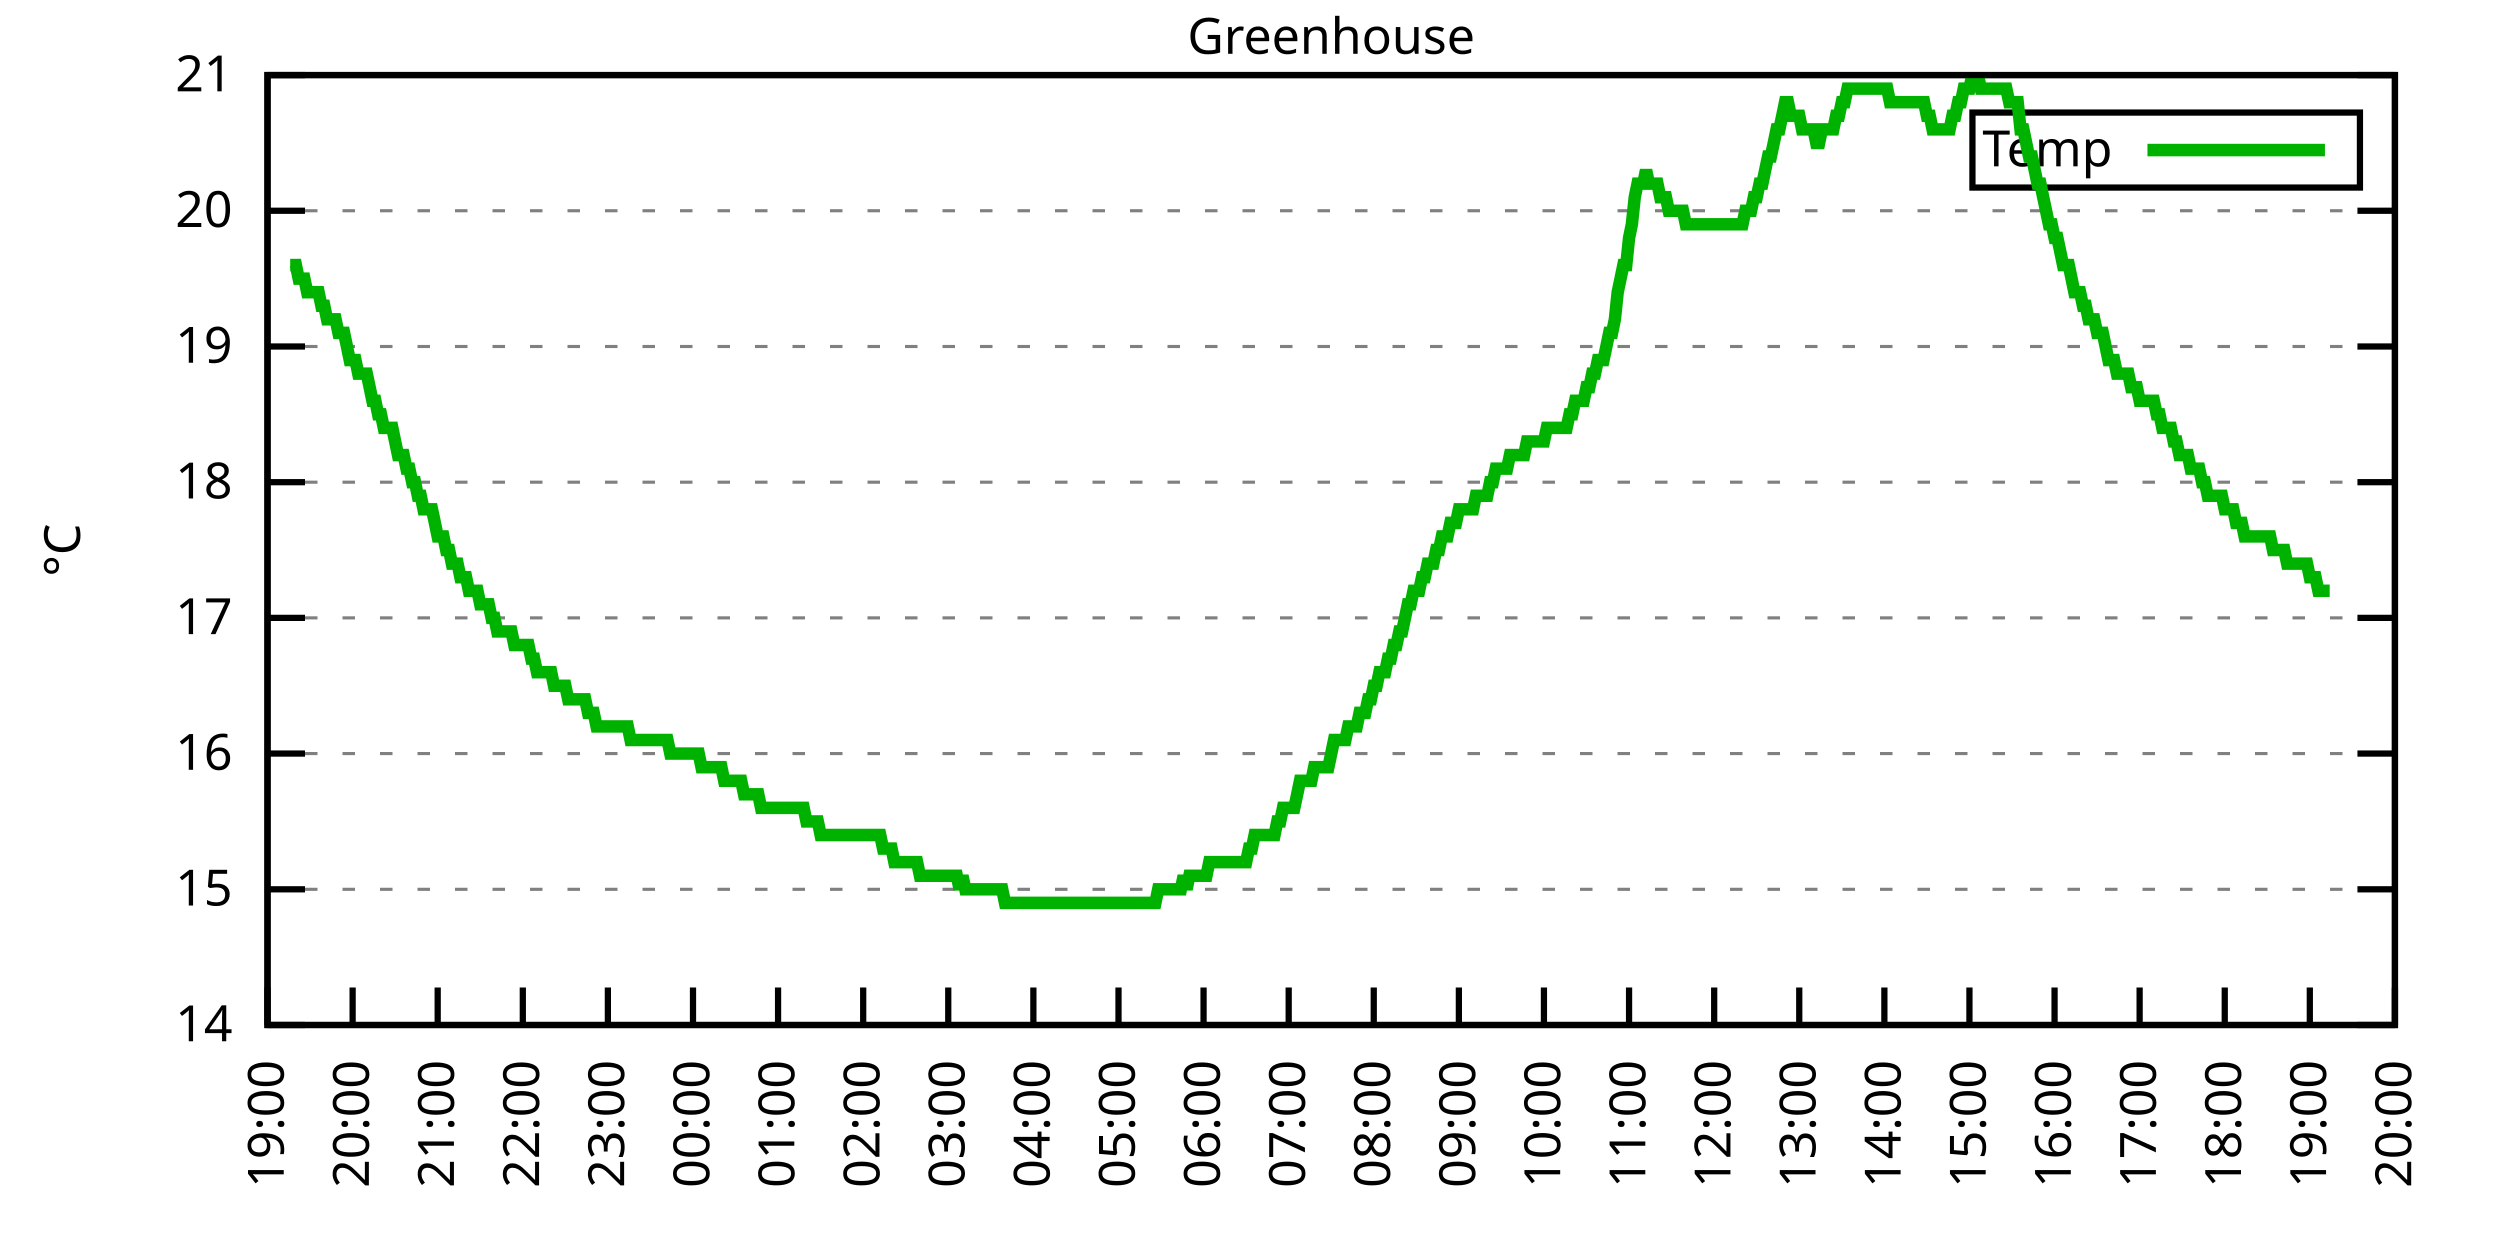
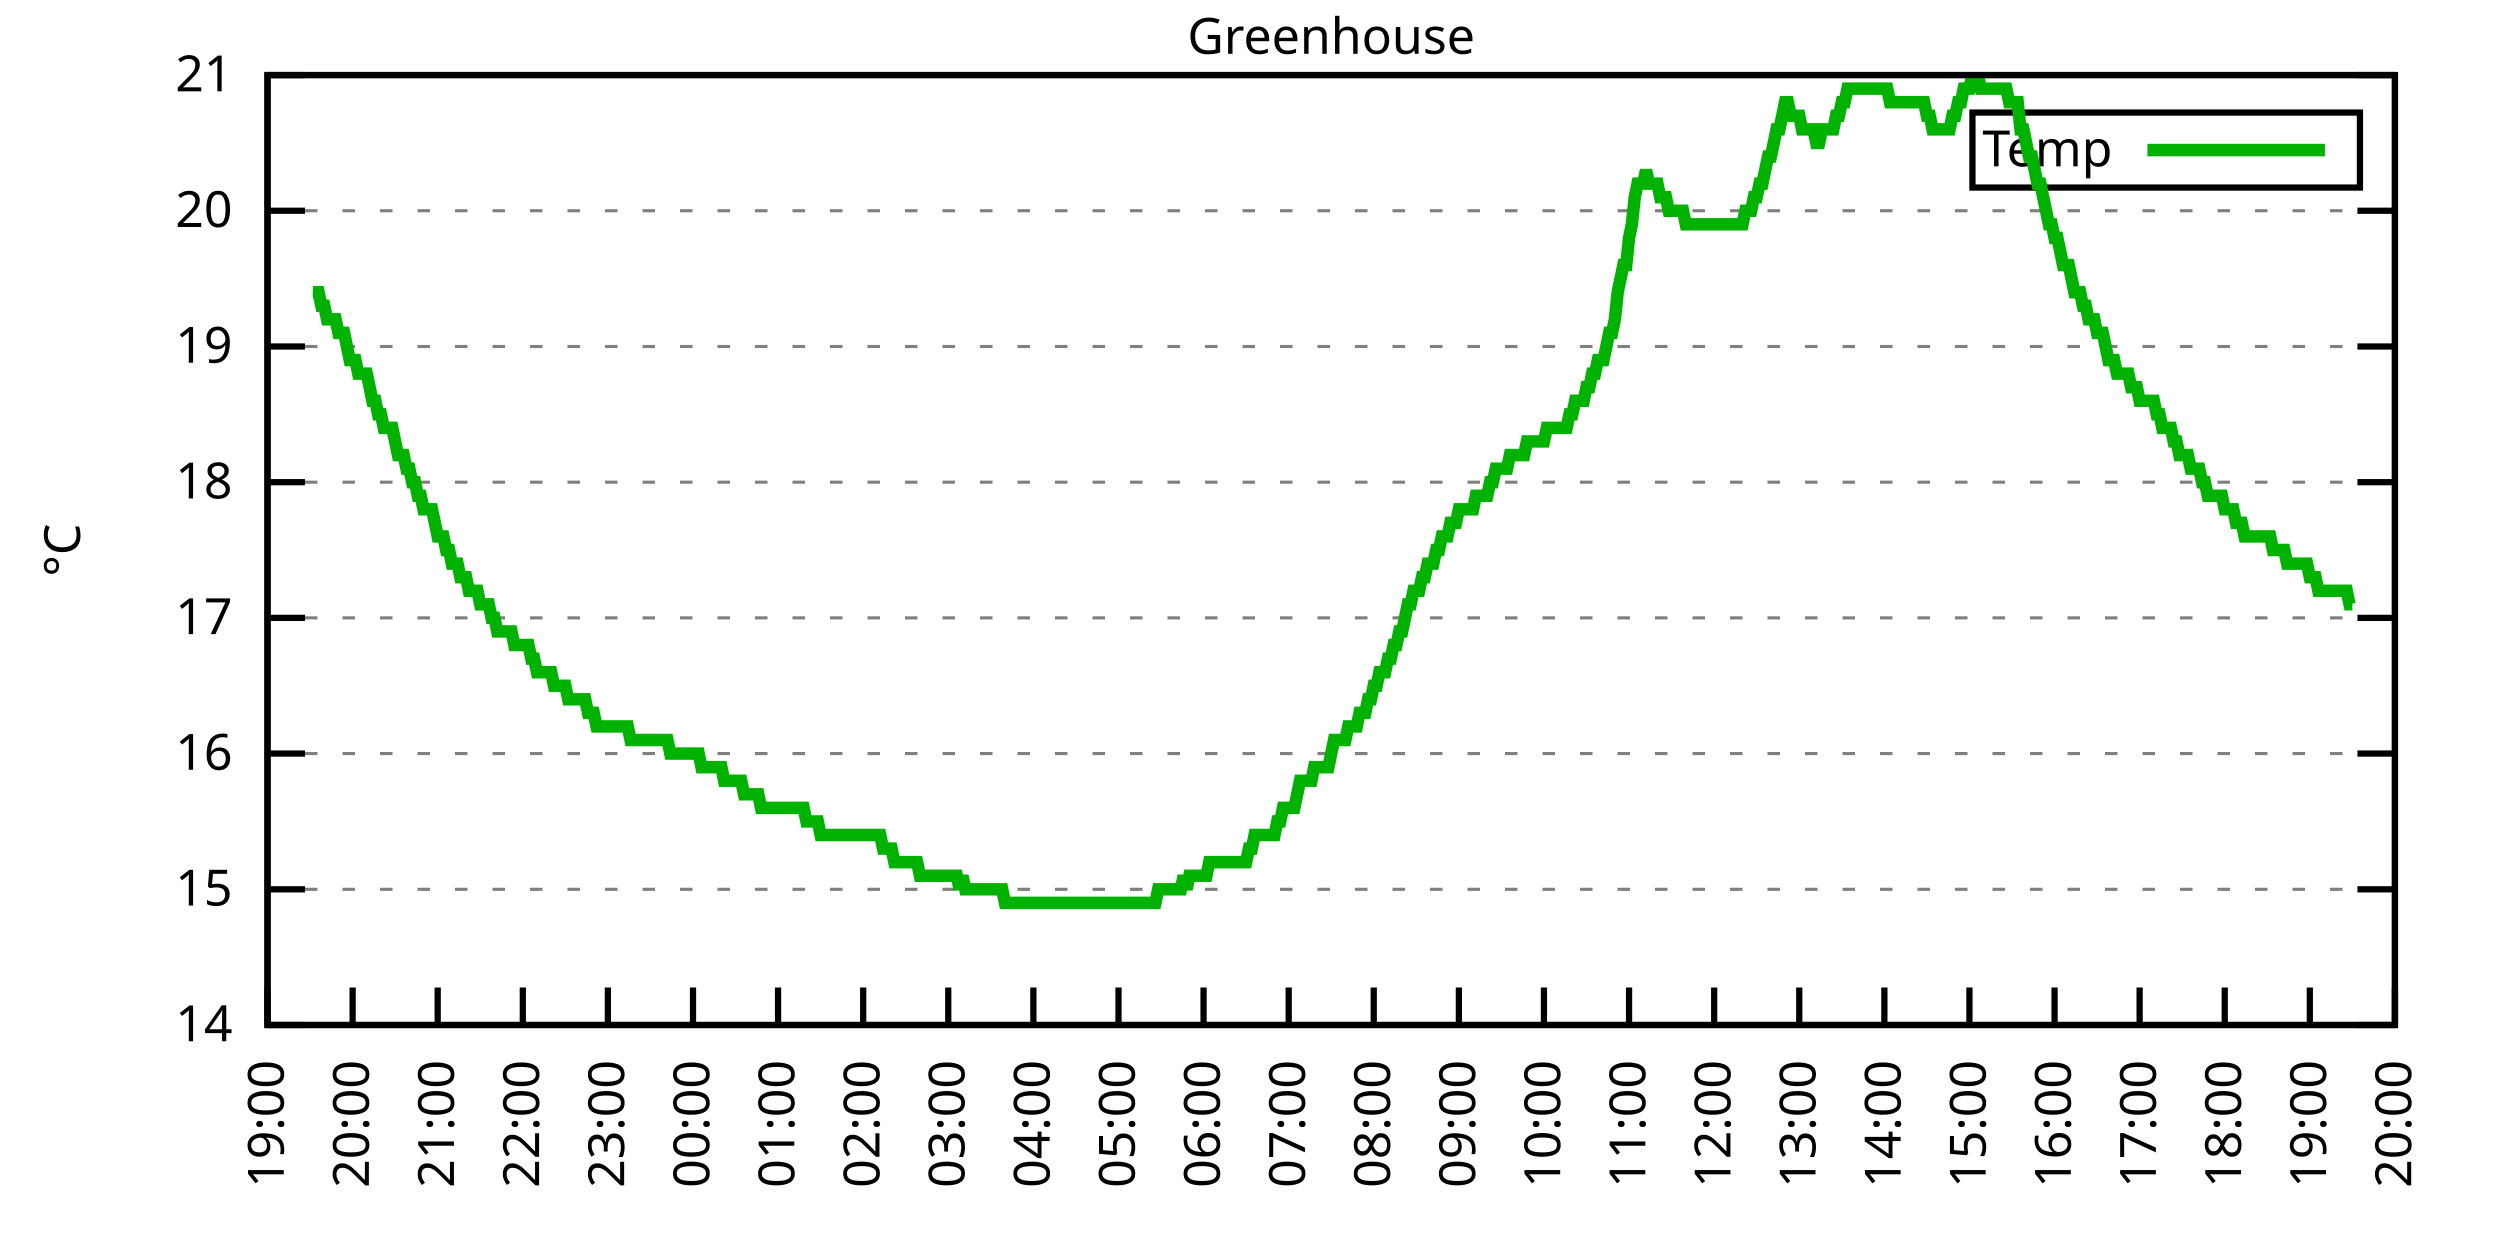
<svg xmlns="http://www.w3.org/2000/svg" xmlns:xlink="http://www.w3.org/1999/xlink" width="400" height="200" viewBox="0 0 400 200">
  <g id="gnuplot_canvas">
    <rect x="0" y="0" width="400" height="200" fill="none" />
    <defs>
      <circle id="gpDot" r="0.5" stroke-width="0.5" stroke="currentColor" />
      <path id="gpPt0" stroke-width="0.333" stroke="currentColor" d="M-1,0 h2 M0,-1 v2" />
      <path id="gpPt1" stroke-width="0.333" stroke="currentColor" d="M-1,-1 L1,1 M1,-1 L-1,1" />
      <path id="gpPt2" stroke-width="0.333" stroke="currentColor" d="M-1,0 L1,0 M0,-1 L0,1 M-1,-1 L1,1 M-1,1 L1,-1" />
      <rect id="gpPt3" stroke-width="0.333" stroke="currentColor" x="-1" y="-1" width="2" height="2" />
      <rect id="gpPt4" stroke-width="0.333" stroke="currentColor" fill="currentColor" x="-1" y="-1" width="2" height="2" />
      <circle id="gpPt5" stroke-width="0.333" stroke="currentColor" cx="0" cy="0" r="1" />
      <use xlink:href="#gpPt5" id="gpPt6" fill="currentColor" stroke="none" />
      <path id="gpPt7" stroke-width="0.333" stroke="currentColor" d="M0,-1.33 L-1.33,0.67 L1.33,0.67 z" />
      <use xlink:href="#gpPt7" id="gpPt8" fill="currentColor" stroke="none" />
      <use xlink:href="#gpPt7" id="gpPt9" stroke="currentColor" transform="rotate(180)" />
      <use xlink:href="#gpPt9" id="gpPt10" fill="currentColor" stroke="none" />
      <use xlink:href="#gpPt3" id="gpPt11" stroke="currentColor" transform="rotate(45)" />
      <use xlink:href="#gpPt11" id="gpPt12" fill="currentColor" stroke="none" />
      <path id="gpPt13" stroke-width="0.333" stroke="currentColor" d="M0,1.330 L1.265,0.411 L0.782,-1.067 L-0.782,-1.076 L-1.265,0.411 z" />
      <use xlink:href="#gpPt13" id="gpPt14" fill="currentColor" stroke="none" />
      <filter id="textbox" filterUnits="objectBoundingBox" x="0" y="0" height="1" width="1">
        <feFlood flood-color="white" flood-opacity="1" result="bgnd" />
        <feComposite in="SourceGraphic" in2="bgnd" operator="atop" />
      </filter>
      <filter id="greybox" filterUnits="objectBoundingBox" x="0" y="0" height="1" width="1">
        <feFlood flood-color="lightgrey" flood-opacity="1" result="grey" />
        <feComposite in="SourceGraphic" in2="grey" operator="atop" />
      </filter>
    </defs>
    <g fill="none" color="white" stroke="currentColor" stroke-width="1.00" stroke-linecap="butt" stroke-linejoin="miter">
</g>
    <g fill="none" color="black" stroke="currentColor" stroke-width="1.00" stroke-linecap="butt" stroke-linejoin="miter">
      <g stroke="none" shape-rendering="crispEdges">
        <polygon fill="rgb(255, 255, 255)" points="42.80,164.00 383.18,164.00 383.18,12.02 42.80,12.02 " />
      </g>
    </g>
    <g fill="none" color="black" stroke="currentColor" stroke-width="1.00" stroke-linecap="butt" stroke-linejoin="miter">
</g>
    <g fill="none" color="black" stroke="black" stroke-width="0.50" stroke-linecap="butt" stroke-linejoin="miter">
</g>
    <g fill="none" color="gray" stroke="currentColor" stroke-width="0.50" stroke-linecap="butt" stroke-linejoin="miter">
      <path stroke="gray" stroke-dasharray="2,4" class="gridline" d="M42.80,164.00 L383.19,164.00  " />
    </g>
    <g fill="none" color="gray" stroke="gray" stroke-width="1.00" stroke-linecap="butt" stroke-linejoin="miter">
</g>
    <g fill="none" color="black" stroke="currentColor" stroke-width="1.00" stroke-linecap="butt" stroke-linejoin="miter">
      <path stroke="black" d="M42.80,164.00 L48.80,164.00 M383.19,164.00 L377.19,164.00  " />
      <g transform="translate(37.20,166.60)" stroke="none" fill="black" font-family="Sans" font-size="8.00" text-anchor="end">
        <text>
          <tspan font-family="Sans"> 14</tspan>
        </text>
      </g>
    </g>
    <g fill="none" color="black" stroke="currentColor" stroke-width="1.00" stroke-linecap="butt" stroke-linejoin="miter">
</g>
    <g fill="none" color="black" stroke="black" stroke-width="0.50" stroke-linecap="butt" stroke-linejoin="miter">
</g>
    <g fill="none" color="gray" stroke="currentColor" stroke-width="0.50" stroke-linecap="butt" stroke-linejoin="miter">
      <path stroke="gray" stroke-dasharray="2,4" class="gridline" d="M42.80,142.29 L383.19,142.29  " />
    </g>
    <g fill="none" color="gray" stroke="gray" stroke-width="1.00" stroke-linecap="butt" stroke-linejoin="miter">
</g>
    <g fill="none" color="black" stroke="currentColor" stroke-width="1.00" stroke-linecap="butt" stroke-linejoin="miter">
      <path stroke="black" d="M42.80,142.29 L48.80,142.29 M383.19,142.29 L377.19,142.29  " />
      <g transform="translate(37.20,144.89)" stroke="none" fill="black" font-family="Sans" font-size="8.00" text-anchor="end">
        <text>
          <tspan font-family="Sans"> 15</tspan>
        </text>
      </g>
    </g>
    <g fill="none" color="black" stroke="currentColor" stroke-width="1.00" stroke-linecap="butt" stroke-linejoin="miter">
</g>
    <g fill="none" color="black" stroke="black" stroke-width="0.50" stroke-linecap="butt" stroke-linejoin="miter">
</g>
    <g fill="none" color="gray" stroke="currentColor" stroke-width="0.50" stroke-linecap="butt" stroke-linejoin="miter">
      <path stroke="gray" stroke-dasharray="2,4" class="gridline" d="M42.80,120.57 L383.19,120.57  " />
    </g>
    <g fill="none" color="gray" stroke="gray" stroke-width="1.00" stroke-linecap="butt" stroke-linejoin="miter">
</g>
    <g fill="none" color="black" stroke="currentColor" stroke-width="1.00" stroke-linecap="butt" stroke-linejoin="miter">
      <path stroke="black" d="M42.80,120.57 L48.80,120.57 M383.19,120.57 L377.19,120.57  " />
      <g transform="translate(37.20,123.17)" stroke="none" fill="black" font-family="Sans" font-size="8.00" text-anchor="end">
        <text>
          <tspan font-family="Sans"> 16</tspan>
        </text>
      </g>
    </g>
    <g fill="none" color="black" stroke="currentColor" stroke-width="1.00" stroke-linecap="butt" stroke-linejoin="miter">
</g>
    <g fill="none" color="black" stroke="black" stroke-width="0.50" stroke-linecap="butt" stroke-linejoin="miter">
</g>
    <g fill="none" color="gray" stroke="currentColor" stroke-width="0.50" stroke-linecap="butt" stroke-linejoin="miter">
      <path stroke="gray" stroke-dasharray="2,4" class="gridline" d="M42.80,98.86 L383.19,98.86  " />
    </g>
    <g fill="none" color="gray" stroke="gray" stroke-width="1.00" stroke-linecap="butt" stroke-linejoin="miter">
</g>
    <g fill="none" color="black" stroke="currentColor" stroke-width="1.00" stroke-linecap="butt" stroke-linejoin="miter">
      <path stroke="black" d="M42.80,98.86 L48.80,98.86 M383.19,98.86 L377.19,98.86  " />
      <g transform="translate(37.20,101.46)" stroke="none" fill="black" font-family="Sans" font-size="8.00" text-anchor="end">
        <text>
          <tspan font-family="Sans"> 17</tspan>
        </text>
      </g>
    </g>
    <g fill="none" color="black" stroke="currentColor" stroke-width="1.00" stroke-linecap="butt" stroke-linejoin="miter">
</g>
    <g fill="none" color="black" stroke="black" stroke-width="0.50" stroke-linecap="butt" stroke-linejoin="miter">
</g>
    <g fill="none" color="gray" stroke="currentColor" stroke-width="0.50" stroke-linecap="butt" stroke-linejoin="miter">
      <path stroke="gray" stroke-dasharray="2,4" class="gridline" d="M42.80,77.15 L383.19,77.15  " />
    </g>
    <g fill="none" color="gray" stroke="gray" stroke-width="1.00" stroke-linecap="butt" stroke-linejoin="miter">
</g>
    <g fill="none" color="black" stroke="currentColor" stroke-width="1.00" stroke-linecap="butt" stroke-linejoin="miter">
      <path stroke="black" d="M42.80,77.15 L48.80,77.15 M383.19,77.15 L377.19,77.15  " />
      <g transform="translate(37.20,79.75)" stroke="none" fill="black" font-family="Sans" font-size="8.00" text-anchor="end">
        <text>
          <tspan font-family="Sans"> 18</tspan>
        </text>
      </g>
    </g>
    <g fill="none" color="black" stroke="currentColor" stroke-width="1.00" stroke-linecap="butt" stroke-linejoin="miter">
</g>
    <g fill="none" color="black" stroke="black" stroke-width="0.50" stroke-linecap="butt" stroke-linejoin="miter">
</g>
    <g fill="none" color="gray" stroke="currentColor" stroke-width="0.50" stroke-linecap="butt" stroke-linejoin="miter">
      <path stroke="gray" stroke-dasharray="2,4" class="gridline" d="M42.80,55.44 L383.19,55.44  " />
    </g>
    <g fill="none" color="gray" stroke="gray" stroke-width="1.00" stroke-linecap="butt" stroke-linejoin="miter">
</g>
    <g fill="none" color="black" stroke="currentColor" stroke-width="1.00" stroke-linecap="butt" stroke-linejoin="miter">
      <path stroke="black" d="M42.80,55.44 L48.80,55.44 M383.19,55.44 L377.19,55.44  " />
      <g transform="translate(37.20,58.04)" stroke="none" fill="black" font-family="Sans" font-size="8.00" text-anchor="end">
        <text>
          <tspan font-family="Sans"> 19</tspan>
        </text>
      </g>
    </g>
    <g fill="none" color="black" stroke="currentColor" stroke-width="1.00" stroke-linecap="butt" stroke-linejoin="miter">
</g>
    <g fill="none" color="black" stroke="black" stroke-width="0.50" stroke-linecap="butt" stroke-linejoin="miter">
</g>
    <g fill="none" color="gray" stroke="currentColor" stroke-width="0.50" stroke-linecap="butt" stroke-linejoin="miter">
      <path stroke="gray" stroke-dasharray="2,4" class="gridline" d="M42.80,33.72 L383.19,33.72  " />
    </g>
    <g fill="none" color="gray" stroke="gray" stroke-width="1.00" stroke-linecap="butt" stroke-linejoin="miter">
</g>
    <g fill="none" color="black" stroke="currentColor" stroke-width="1.00" stroke-linecap="butt" stroke-linejoin="miter">
      <path stroke="black" d="M42.80,33.72 L48.80,33.72 M383.19,33.72 L377.19,33.72  " />
      <g transform="translate(37.20,36.32)" stroke="none" fill="black" font-family="Sans" font-size="8.00" text-anchor="end">
        <text>
          <tspan font-family="Sans"> 20</tspan>
        </text>
      </g>
    </g>
    <g fill="none" color="black" stroke="currentColor" stroke-width="1.00" stroke-linecap="butt" stroke-linejoin="miter">
</g>
    <g fill="none" color="black" stroke="black" stroke-width="0.50" stroke-linecap="butt" stroke-linejoin="miter">
</g>
    <g fill="none" color="gray" stroke="currentColor" stroke-width="0.50" stroke-linecap="butt" stroke-linejoin="miter">
      <path stroke="gray" stroke-dasharray="2,4" class="gridline" d="M42.80,12.01 L383.19,12.01  " />
    </g>
    <g fill="none" color="gray" stroke="gray" stroke-width="1.00" stroke-linecap="butt" stroke-linejoin="miter">
</g>
    <g fill="none" color="black" stroke="currentColor" stroke-width="1.00" stroke-linecap="butt" stroke-linejoin="miter">
      <path stroke="black" d="M42.80,12.01 L48.80,12.01 M383.19,12.01 L377.19,12.01  " />
      <g transform="translate(37.20,14.61)" stroke="none" fill="black" font-family="Sans" font-size="8.00" text-anchor="end">
        <text>
          <tspan font-family="Sans"> 21</tspan>
        </text>
      </g>
    </g>
    <g fill="none" color="black" stroke="currentColor" stroke-width="1.00" stroke-linecap="butt" stroke-linejoin="miter">
      <path stroke="black" d="M42.80,164.00 L42.80,158.00  " />
      <g transform="translate(45.40,169.60) rotate(270.00)" stroke="none" fill="black" font-family="Sans" font-size="8.00" text-anchor="end">
        <text>
          <tspan font-family="Sans">19:00</tspan>
        </text>
      </g>
    </g>
    <g fill="none" color="black" stroke="currentColor" stroke-width="1.00" stroke-linecap="butt" stroke-linejoin="miter">
      <path stroke="black" d="M56.42,164.00 L56.42,158.00  " />
      <g transform="translate(59.02,169.60) rotate(270.00)" stroke="none" fill="black" font-family="Sans" font-size="8.00" text-anchor="end">
        <text>
          <tspan font-family="Sans">20:00</tspan>
        </text>
      </g>
    </g>
    <g fill="none" color="black" stroke="currentColor" stroke-width="1.00" stroke-linecap="butt" stroke-linejoin="miter">
      <path stroke="black" d="M70.03,164.00 L70.03,158.00  " />
      <g transform="translate(72.63,169.60) rotate(270.00)" stroke="none" fill="black" font-family="Sans" font-size="8.00" text-anchor="end">
        <text>
          <tspan font-family="Sans">21:00</tspan>
        </text>
      </g>
    </g>
    <g fill="none" color="black" stroke="currentColor" stroke-width="1.00" stroke-linecap="butt" stroke-linejoin="miter">
      <path stroke="black" d="M83.65,164.00 L83.65,158.00  " />
      <g transform="translate(86.25,169.60) rotate(270.00)" stroke="none" fill="black" font-family="Sans" font-size="8.00" text-anchor="end">
        <text>
          <tspan font-family="Sans">22:00</tspan>
        </text>
      </g>
    </g>
    <g fill="none" color="black" stroke="currentColor" stroke-width="1.00" stroke-linecap="butt" stroke-linejoin="miter">
      <path stroke="black" d="M97.26,164.00 L97.26,158.00  " />
      <g transform="translate(99.86,169.60) rotate(270.00)" stroke="none" fill="black" font-family="Sans" font-size="8.00" text-anchor="end">
        <text>
          <tspan font-family="Sans">23:00</tspan>
        </text>
      </g>
    </g>
    <g fill="none" color="black" stroke="currentColor" stroke-width="1.00" stroke-linecap="butt" stroke-linejoin="miter">
      <path stroke="black" d="M110.88,164.00 L110.88,158.00  " />
      <g transform="translate(113.48,169.60) rotate(270.00)" stroke="none" fill="black" font-family="Sans" font-size="8.00" text-anchor="end">
        <text>
          <tspan font-family="Sans">00:00</tspan>
        </text>
      </g>
    </g>
    <g fill="none" color="black" stroke="currentColor" stroke-width="1.00" stroke-linecap="butt" stroke-linejoin="miter">
      <path stroke="black" d="M124.49,164.00 L124.49,158.00  " />
      <g transform="translate(127.09,169.60) rotate(270.00)" stroke="none" fill="black" font-family="Sans" font-size="8.00" text-anchor="end">
        <text>
          <tspan font-family="Sans">01:00</tspan>
        </text>
      </g>
    </g>
    <g fill="none" color="black" stroke="currentColor" stroke-width="1.00" stroke-linecap="butt" stroke-linejoin="miter">
      <path stroke="black" d="M138.11,164.00 L138.11,158.00  " />
      <g transform="translate(140.71,169.60) rotate(270.00)" stroke="none" fill="black" font-family="Sans" font-size="8.00" text-anchor="end">
        <text>
          <tspan font-family="Sans">02:00</tspan>
        </text>
      </g>
    </g>
    <g fill="none" color="black" stroke="currentColor" stroke-width="1.00" stroke-linecap="butt" stroke-linejoin="miter">
      <path stroke="black" d="M151.72,164.00 L151.72,158.00  " />
      <g transform="translate(154.32,169.60) rotate(270.00)" stroke="none" fill="black" font-family="Sans" font-size="8.00" text-anchor="end">
        <text>
          <tspan font-family="Sans">03:00</tspan>
        </text>
      </g>
    </g>
    <g fill="none" color="black" stroke="currentColor" stroke-width="1.00" stroke-linecap="butt" stroke-linejoin="miter">
      <path stroke="black" d="M165.34,164.00 L165.34,158.00  " />
      <g transform="translate(167.94,169.60) rotate(270.00)" stroke="none" fill="black" font-family="Sans" font-size="8.00" text-anchor="end">
        <text>
          <tspan font-family="Sans">04:00</tspan>
        </text>
      </g>
    </g>
    <g fill="none" color="black" stroke="currentColor" stroke-width="1.00" stroke-linecap="butt" stroke-linejoin="miter">
      <path stroke="black" d="M178.96,164.00 L178.96,158.00  " />
      <g transform="translate(181.56,169.60) rotate(270.00)" stroke="none" fill="black" font-family="Sans" font-size="8.00" text-anchor="end">
        <text>
          <tspan font-family="Sans">05:00</tspan>
        </text>
      </g>
    </g>
    <g fill="none" color="black" stroke="currentColor" stroke-width="1.00" stroke-linecap="butt" stroke-linejoin="miter">
      <path stroke="black" d="M192.57,164.00 L192.57,158.00  " />
      <g transform="translate(195.17,169.60) rotate(270.00)" stroke="none" fill="black" font-family="Sans" font-size="8.00" text-anchor="end">
        <text>
          <tspan font-family="Sans">06:00</tspan>
        </text>
      </g>
    </g>
    <g fill="none" color="black" stroke="currentColor" stroke-width="1.00" stroke-linecap="butt" stroke-linejoin="miter">
      <path stroke="black" d="M206.19,164.00 L206.19,158.00  " />
      <g transform="translate(208.79,169.60) rotate(270.00)" stroke="none" fill="black" font-family="Sans" font-size="8.00" text-anchor="end">
        <text>
          <tspan font-family="Sans">07:00</tspan>
        </text>
      </g>
    </g>
    <g fill="none" color="black" stroke="currentColor" stroke-width="1.00" stroke-linecap="butt" stroke-linejoin="miter">
      <path stroke="black" d="M219.80,164.00 L219.80,158.00  " />
      <g transform="translate(222.40,169.60) rotate(270.00)" stroke="none" fill="black" font-family="Sans" font-size="8.00" text-anchor="end">
        <text>
          <tspan font-family="Sans">08:00</tspan>
        </text>
      </g>
    </g>
    <g fill="none" color="black" stroke="currentColor" stroke-width="1.00" stroke-linecap="butt" stroke-linejoin="miter">
      <path stroke="black" d="M233.42,164.00 L233.42,158.00  " />
      <g transform="translate(236.02,169.60) rotate(270.00)" stroke="none" fill="black" font-family="Sans" font-size="8.00" text-anchor="end">
        <text>
          <tspan font-family="Sans">09:00</tspan>
        </text>
      </g>
    </g>
    <g fill="none" color="black" stroke="currentColor" stroke-width="1.00" stroke-linecap="butt" stroke-linejoin="miter">
      <path stroke="black" d="M247.03,164.00 L247.03,158.00  " />
      <g transform="translate(249.63,169.60) rotate(270.00)" stroke="none" fill="black" font-family="Sans" font-size="8.00" text-anchor="end">
        <text>
          <tspan font-family="Sans">10:00</tspan>
        </text>
      </g>
    </g>
    <g fill="none" color="black" stroke="currentColor" stroke-width="1.00" stroke-linecap="butt" stroke-linejoin="miter">
      <path stroke="black" d="M260.65,164.00 L260.65,158.00  " />
      <g transform="translate(263.25,169.60) rotate(270.00)" stroke="none" fill="black" font-family="Sans" font-size="8.00" text-anchor="end">
        <text>
          <tspan font-family="Sans">11:00</tspan>
        </text>
      </g>
    </g>
    <g fill="none" color="black" stroke="currentColor" stroke-width="1.00" stroke-linecap="butt" stroke-linejoin="miter">
      <path stroke="black" d="M274.27,164.00 L274.27,158.00  " />
      <g transform="translate(276.87,169.60) rotate(270.00)" stroke="none" fill="black" font-family="Sans" font-size="8.00" text-anchor="end">
        <text>
          <tspan font-family="Sans">12:00</tspan>
        </text>
      </g>
    </g>
    <g fill="none" color="black" stroke="currentColor" stroke-width="1.00" stroke-linecap="butt" stroke-linejoin="miter">
      <path stroke="black" d="M287.88,164.00 L287.88,158.00  " />
      <g transform="translate(290.48,169.60) rotate(270.00)" stroke="none" fill="black" font-family="Sans" font-size="8.00" text-anchor="end">
        <text>
          <tspan font-family="Sans">13:00</tspan>
        </text>
      </g>
    </g>
    <g fill="none" color="black" stroke="currentColor" stroke-width="1.00" stroke-linecap="butt" stroke-linejoin="miter">
      <path stroke="black" d="M301.50,164.00 L301.50,158.00  " />
      <g transform="translate(304.10,169.60) rotate(270.00)" stroke="none" fill="black" font-family="Sans" font-size="8.00" text-anchor="end">
        <text>
          <tspan font-family="Sans">14:00</tspan>
        </text>
      </g>
    </g>
    <g fill="none" color="black" stroke="currentColor" stroke-width="1.00" stroke-linecap="butt" stroke-linejoin="miter">
      <path stroke="black" d="M315.11,164.00 L315.11,158.00  " />
      <g transform="translate(317.71,169.60) rotate(270.00)" stroke="none" fill="black" font-family="Sans" font-size="8.00" text-anchor="end">
        <text>
          <tspan font-family="Sans">15:00</tspan>
        </text>
      </g>
    </g>
    <g fill="none" color="black" stroke="currentColor" stroke-width="1.00" stroke-linecap="butt" stroke-linejoin="miter">
      <path stroke="black" d="M328.73,164.00 L328.73,158.00  " />
      <g transform="translate(331.33,169.60) rotate(270.00)" stroke="none" fill="black" font-family="Sans" font-size="8.00" text-anchor="end">
        <text>
          <tspan font-family="Sans">16:00</tspan>
        </text>
      </g>
    </g>
    <g fill="none" color="black" stroke="currentColor" stroke-width="1.00" stroke-linecap="butt" stroke-linejoin="miter">
      <path stroke="black" d="M342.34,164.00 L342.34,158.00  " />
      <g transform="translate(344.94,169.60) rotate(270.00)" stroke="none" fill="black" font-family="Sans" font-size="8.00" text-anchor="end">
        <text>
          <tspan font-family="Sans">17:00</tspan>
        </text>
      </g>
    </g>
    <g fill="none" color="black" stroke="currentColor" stroke-width="1.00" stroke-linecap="butt" stroke-linejoin="miter">
      <path stroke="black" d="M355.96,164.00 L355.96,158.00  " />
      <g transform="translate(358.56,169.60) rotate(270.00)" stroke="none" fill="black" font-family="Sans" font-size="8.00" text-anchor="end">
        <text>
          <tspan font-family="Sans">18:00</tspan>
        </text>
      </g>
    </g>
    <g fill="none" color="black" stroke="currentColor" stroke-width="1.00" stroke-linecap="butt" stroke-linejoin="miter">
      <path stroke="black" d="M369.57,164.00 L369.57,158.00  " />
      <g transform="translate(372.17,169.60) rotate(270.00)" stroke="none" fill="black" font-family="Sans" font-size="8.00" text-anchor="end">
        <text>
          <tspan font-family="Sans">19:00</tspan>
        </text>
      </g>
    </g>
    <g fill="none" color="black" stroke="currentColor" stroke-width="1.00" stroke-linecap="butt" stroke-linejoin="miter">
      <path stroke="black" d="M383.19,164.00 L383.19,158.00  " />
      <g transform="translate(385.79,169.60) rotate(270.00)" stroke="none" fill="black" font-family="Sans" font-size="8.00" text-anchor="end">
        <text>
          <tspan font-family="Sans">20:00</tspan>
        </text>
      </g>
    </g>
    <g fill="none" color="black" stroke="currentColor" stroke-width="1.00" stroke-linecap="butt" stroke-linejoin="miter">
</g>
    <g fill="none" color="black" stroke="currentColor" stroke-width="1.00" stroke-linecap="butt" stroke-linejoin="miter">
      <path stroke="black" d="M42.80,12.01 L42.80,164.00 L383.19,164.00 L383.19,12.01 L42.80,12.01 Z  " />
    </g>
    <g fill="none" color="black" stroke="currentColor" stroke-width="1.00" stroke-linecap="butt" stroke-linejoin="miter">
</g>
    <g fill="none" color="black" stroke="currentColor" stroke-width="1.00" stroke-linecap="butt" stroke-linejoin="miter">
      <path stroke="black" d="M315.59,30.01 L315.59,18.01 L377.59,18.01 L377.59,30.01 L315.59,30.01 Z  " />
    </g>
    <g id="Greenhouse_plot_1">
      <g fill="none" color="white" stroke="black" stroke-width="2.00" stroke-linecap="butt" stroke-linejoin="miter">
</g>
      <g fill="none" color="black" stroke="currentColor" stroke-width="2.00" stroke-linecap="butt" stroke-linejoin="miter">
        <g transform="translate(337.99,26.61)" stroke="none" fill="black" font-family="Sans" font-size="8.00" text-anchor="end">
          <text>
            <tspan font-family="Sans">Temp</tspan>
          </text>
        </g>
      </g>
      <g fill="none" color="black" stroke="currentColor" stroke-width="2.00" stroke-linecap="butt" stroke-linejoin="miter">
-         <path stroke="rgb(  0, 178,   0)" d="M343.59,24.01 L371.99,24.01 M46.43,42.41 L46.88,42.41 L47.34,42.41 L47.79,44.58 L48.25,44.58 L48.70,44.58   L49.15,46.75 L49.61,46.75 L50.06,46.75 L50.52,46.75 L50.97,46.75 L51.42,48.92 L51.88,48.92 L52.33,51.09   L52.78,51.09 L53.24,51.09 L53.69,51.09 L54.15,53.26 L54.60,53.26 L55.05,53.26 L55.51,55.44 L55.96,57.61   L56.42,57.61 L56.87,57.61 L57.32,59.78 L57.78,59.78 L58.23,59.78 L58.68,59.78 L59.14,61.95 L59.59,64.12   L60.05,64.12 L60.50,66.29 L60.95,66.29 L61.41,68.46 L61.86,68.46 L62.32,68.46 L62.77,68.46 L63.22,70.63   L63.68,72.81 L64.13,72.81 L64.58,72.81 L65.04,74.98 L65.49,74.98 L65.95,77.15 L66.40,77.15 L66.85,79.32   L67.31,79.32 L67.76,81.49 L68.22,81.49 L68.67,81.49 L69.12,81.49 L69.58,83.66 L70.03,85.83 L70.49,85.83   L70.94,85.83 L71.39,88.00 L71.85,88.00 L72.30,90.18 L72.75,90.18 L73.21,90.18 L73.66,92.35 L74.12,92.35   L74.57,92.35 L75.02,94.52 L75.48,94.52 L75.93,94.52 L76.39,94.52 L76.84,96.69 L77.29,96.69 L77.75,96.69   L78.20,96.69 L78.65,98.86 L79.11,98.86 L79.56,101.03 L80.02,101.03 L80.47,101.03 L80.92,101.03 L81.38,101.03   L81.83,101.03 L82.29,103.20 L82.74,103.20 L83.19,103.20 L83.65,103.20 L84.10,103.20 L84.55,103.20 L85.01,105.38   L85.46,105.38 L85.92,107.55 L86.37,107.55 L86.82,107.55 L87.28,107.55 L87.73,107.55 L88.19,107.55 L88.64,109.72   L89.09,109.72 L89.55,109.72 L90.00,109.72 L90.45,109.72 L90.91,111.89 L91.36,111.89 L91.82,111.89 L92.27,111.89   L92.72,111.89 L93.18,111.89 L93.63,111.89 L94.09,114.06 L94.54,114.06 L94.99,114.06 L95.45,116.23 L95.90,116.23   L96.35,116.23 L96.81,116.23 L97.26,116.23 L97.72,116.23 L98.17,116.23 L98.62,116.23 L99.08,116.23 L99.53,116.23   L99.99,116.23 L100.44,116.23 L100.89,118.40 L101.35,118.40 L101.80,118.40 L102.25,118.40 L102.71,118.40 L103.16,118.40   L103.62,118.40 L104.07,118.40 L104.52,118.40 L104.98,118.40 L105.43,118.40 L105.89,118.40 L106.34,118.40 L106.79,118.40   L107.25,120.57 L107.70,120.57 L108.15,120.57 L108.61,120.57 L109.06,120.57 L109.52,120.57 L109.97,120.57 L110.42,120.57   L110.88,120.57 L111.33,120.57 L111.79,120.57 L112.24,122.75 L112.69,122.75 L113.15,122.75 L113.60,122.75 L114.05,122.75   L114.51,122.75 L114.96,122.75 L115.42,122.75 L115.87,124.92 L116.32,124.92 L116.78,124.92 L117.23,124.92 L117.69,124.92   L118.14,124.92 L118.59,124.92 L119.05,127.09 L119.50,127.09 L119.96,127.09 L120.41,127.09 L120.86,127.09 L121.32,127.09   L121.77,129.26 L122.22,129.26 L122.68,129.26 L123.13,129.26 L123.59,129.26 L124.04,129.26 L124.49,129.26 L124.95,129.26   L125.40,129.26 L125.86,129.26 L126.31,129.26 L126.76,129.26 L127.22,129.26 L127.67,129.26 L128.12,129.26 L128.58,129.26   L129.03,131.43 L129.49,131.43 L129.94,131.43 L130.39,131.43 L130.85,131.43 L131.30,133.60 L131.76,133.60 L132.21,133.60   L132.66,133.60 L133.12,133.60 L133.57,133.60 L134.02,133.60 L134.48,133.60 L134.93,133.60 L135.39,133.60 L135.84,133.60   L136.29,133.60 L136.75,133.60 L137.20,133.60 L137.66,133.60 L138.11,133.60 L138.56,133.60 L139.02,133.60 L139.47,133.60   L139.92,133.60 L140.38,133.60 L140.83,133.60 L141.29,135.77 L141.74,135.77 L142.19,135.77 L142.65,135.77 L143.10,137.94   L143.56,137.94 L144.01,137.94 L144.46,137.94 L144.92,137.94 L145.37,137.94 L145.82,137.94 L146.28,137.94 L146.73,137.94   L147.19,140.12 L147.64,140.12 L148.09,140.12 L148.55,140.12 L149.00,140.12 L149.46,140.12 L149.91,140.12 L150.36,140.12   L150.82,140.12 L151.27,140.12 L151.72,140.12 L152.18,140.12 L152.63,140.12 L153.09,140.12 L153.54,142.29 L153.99,140.12   L154.45,142.29 L154.90,142.29 L155.36,142.29 L155.81,142.29 L156.26,142.29 L156.72,142.29 L157.17,142.29 L157.62,142.29   L158.08,142.29 L158.53,142.29 L158.99,142.29 L159.44,142.29 L159.89,142.29 L160.35,142.29 L160.80,144.46 L161.26,144.46   L161.71,144.46 L162.16,144.46 L162.62,144.46 L163.07,144.46 L163.52,144.46 L163.98,144.46 L164.43,144.46 L164.89,144.46   L165.34,144.46 L165.79,144.46 L166.25,144.46 L166.70,144.46 L167.16,144.46 L167.61,144.46 L168.06,144.46 L168.52,144.46   L168.97,144.46 L169.43,144.46 L169.88,144.46 L170.33,144.46 L170.79,144.46 L171.24,144.46 L171.69,144.46 L172.15,144.46   L172.60,144.46 L173.06,144.46 L173.51,144.46 L173.96,144.46 L174.42,144.46 L174.87,144.46 L175.33,144.46 L175.78,144.46   L176.23,144.46 L176.69,144.46 L177.14,144.46 L177.59,144.46 L178.05,144.46 L178.50,144.46 L178.96,144.46 L179.41,144.46   L179.86,144.46 L180.32,144.46 L180.77,144.46 L181.23,144.46 L181.68,144.46 L182.13,144.46 L182.59,144.46 L183.04,144.46   L183.49,144.46 L183.95,144.46 L184.40,144.46 L184.86,144.46 L185.31,142.29 L185.76,142.29 L186.22,142.29 L186.67,142.29   L187.13,142.29 L187.58,142.29 L188.03,142.29 L188.49,142.29 L188.94,142.29 L189.39,140.12 L189.85,142.29 L190.30,140.12   L190.76,140.12 L191.21,140.12 L191.66,140.12 L192.12,140.12 L192.57,140.12 L193.03,140.12 L193.48,137.94 L193.93,137.94   L194.39,137.94 L194.84,137.94 L195.29,137.94 L195.75,137.94 L196.20,137.94 L196.66,137.94 L197.11,137.94 L197.56,137.94   L198.02,137.94 L198.47,137.94 L198.93,137.94 L199.38,137.94 L199.83,135.77 L200.29,135.77 L200.74,133.60 L201.19,133.60   L201.65,133.60 L202.10,133.60 L202.56,133.60 L203.01,133.60 L203.46,133.60 L203.92,133.60 L204.37,131.43 L204.83,131.43   L205.28,129.26 L205.73,129.26 L206.19,129.26 L206.64,129.26 L207.09,129.26 L207.55,127.09 L208.00,124.92 L208.46,124.92   L208.91,124.92 L209.36,124.92 L209.82,124.92 L210.27,122.75 L210.73,122.75 L211.18,122.75 L211.63,122.75 L212.09,122.75   L212.54,122.75 L213.00,120.57 L213.45,118.40 L213.90,118.40 L214.36,118.40 L214.81,118.40 L215.26,118.40 L215.72,116.23   L216.17,116.23 L216.63,116.23 L217.08,116.23 L217.53,114.06 L217.99,114.06 L218.44,114.06 L218.90,111.89 L219.35,111.89   L219.80,109.72 L220.26,109.72 L220.71,107.55 L221.16,107.55 L221.62,107.55 L222.07,105.38 L222.53,105.38 L222.98,103.20   L223.43,103.20 L223.89,101.03 L224.34,101.03 L224.80,98.86 L225.25,96.69 L225.70,96.69 L226.16,94.52 L226.61,94.52   L227.06,94.52 L227.52,92.35 L227.97,92.35 L228.43,90.18 L228.88,90.18 L229.33,90.18 L229.79,88.00 L230.24,88.00   L230.70,85.83 L231.15,85.83 L231.60,85.83 L232.06,83.66 L232.51,83.66 L232.96,83.66 L233.42,81.49 L233.87,81.49   L234.33,81.49 L234.78,81.49 L235.23,81.49 L235.69,81.49 L236.14,79.32 L236.60,79.32 L237.05,79.32 L237.50,79.32   L237.96,79.32 L238.41,77.15 L238.86,77.15 L239.32,74.98 L239.77,74.98 L240.23,74.98 L240.68,74.98 L241.13,74.98   L241.59,72.81 L242.04,72.81 L242.50,72.81 L242.95,72.81 L243.40,72.81 L243.86,72.81 L244.31,70.63 L244.76,70.63   L245.22,70.63 L245.67,70.63 L246.13,70.63 L246.58,70.63 L247.03,70.63 L247.49,68.46 L247.94,68.46 L248.40,68.46   L248.85,68.46 L249.30,68.46 L249.76,68.46 L250.21,68.46 L250.66,68.46 L251.12,66.29 L251.57,66.29 L252.03,64.12   L252.48,64.12 L252.93,64.12 L253.39,64.12 L253.84,61.95 L254.30,61.95 L254.75,59.78 L255.20,59.78 L255.66,57.61   L256.11,57.61 L256.56,57.61 L257.02,55.44 L257.47,53.26 L257.93,53.26 L258.38,51.09 L258.83,46.75 L259.29,44.58   L259.74,42.41 L260.20,42.41 L260.65,38.07 L261.10,35.89 L261.56,31.55 L262.01,29.38 L262.47,29.38 L262.92,29.38   L263.37,27.21 L263.83,29.38 L264.28,29.38 L264.73,29.38 L265.19,29.38 L265.64,31.55 L266.10,31.55 L266.55,31.55   L267.00,33.72 L267.46,33.72 L267.91,33.72 L268.37,33.72 L268.82,33.72 L269.27,33.72 L269.73,35.89 L270.18,35.89   L270.63,35.89 L271.09,35.89 L271.54,35.89 L272.00,35.89 L272.45,35.89 L272.90,35.89 L273.36,35.89 L273.81,35.89   L274.27,35.89 L274.72,35.89 L275.17,35.89 L275.63,35.89 L276.08,35.89 L276.53,35.89 L276.99,35.89 L277.44,35.89   L277.90,35.89 L278.35,35.89 L278.80,35.89 L279.26,33.72 L279.71,33.72 L280.17,33.72 L280.62,31.55 L281.07,31.55   L281.53,29.38 L281.98,29.38 L282.43,27.21 L282.89,25.04 L283.34,25.04 L283.80,22.87 L284.25,20.70 L284.70,20.70   L285.16,18.52 L285.61,16.35 L286.07,16.35 L286.52,18.52 L286.97,18.52 L287.43,18.52 L287.88,18.52 L288.33,20.70   L288.79,20.70 L289.24,20.70 L289.70,20.70 L290.15,20.70 L290.60,22.87 L291.06,22.87 L291.51,20.70 L291.97,20.70   L292.42,20.70 L292.87,20.70 L293.33,20.70 L293.78,18.52 L294.23,18.52 L294.69,16.35 L295.14,16.35 L295.60,14.18   L296.05,14.18 L296.50,14.18 L296.96,14.18 L297.41,14.18 L297.87,14.18 L298.32,14.18 L298.77,14.18 L299.23,14.18   L299.68,14.18 L300.13,14.18 L300.59,14.18 L301.04,14.18 L301.50,14.18 L301.95,14.18 L302.40,16.35 L302.86,16.35   L303.31,16.35 L303.77,16.35 L304.22,16.35 L304.67,16.35 L305.13,16.35 L305.58,16.35 L306.03,16.35 L306.49,16.35   L306.94,16.35 L307.40,16.35 L307.85,16.35 L308.30,18.52 L308.76,18.52 L309.21,20.70 L309.67,20.70 L310.12,20.70   L310.57,20.70 L311.03,20.70 L311.48,20.70 L311.94,20.70 L312.39,18.52 L312.84,18.52 L313.30,16.35 L313.75,16.35   L314.20,14.18 L314.66,14.18 L315.11,14.18 L315.57,12.01 L316.02,14.18 L316.47,12.01 L316.93,14.18 L317.38,14.18   L317.84,14.18 L318.29,14.18 L318.74,14.18 L319.20,14.18 L319.65,14.18 L320.10,14.18 L320.56,14.18 L321.01,14.18   L321.47,16.35 L321.92,16.35 L322.37,16.35 L322.83,16.35 L323.28,20.70 L323.74,20.70 L324.19,22.87 L324.64,25.04   L325.10,25.04 L325.55,27.21 L326.00,29.38 L326.46,29.38 L326.91,31.55 L327.37,33.72 L327.82,35.89 L328.27,35.89   L328.73,38.07 L329.18,38.07 L329.64,40.24 L330.09,42.41 L330.54,42.41 L331.00,42.41 L331.45,44.58 L331.90,46.75   L332.36,46.75 L332.81,46.75 L333.27,48.92 L333.72,48.92 L334.17,51.09 L334.63,51.09 L335.08,51.09 L335.54,53.26   L335.99,53.26 L336.44,53.26 L336.90,55.44 L337.35,57.61 L337.80,57.61 L338.26,57.61 L338.71,59.78 L339.17,59.78   L339.62,59.78 L340.07,59.78 L340.53,59.78 L340.98,61.95 L341.44,61.95 L341.89,61.95 L342.34,64.12 L342.80,64.12   L343.25,64.12 L343.70,64.12 L344.16,64.12 L344.61,64.12 L345.07,66.29 L345.52,66.29 L345.97,68.46 L346.43,68.46   L346.88,68.46 L347.34,68.46 L347.79,70.63 L348.24,70.63 L348.70,72.81 L349.15,72.81 L349.60,72.81 L350.06,72.81   L350.51,74.98 L350.97,74.98 L351.42,74.98 L351.87,74.98 L352.33,77.15 L352.78,77.15 L353.24,79.32 L353.69,79.32   L354.14,79.32 L354.60,79.32 L355.05,79.32 L355.50,79.32 L355.96,81.49 L356.41,81.49 L356.87,81.49 L357.32,81.49   L357.77,83.66 L358.23,83.66 L358.68,83.66 L359.14,85.83 L359.59,85.83 L360.04,85.83 L360.50,85.83 L360.95,85.83   L361.41,85.83 L361.86,85.83 L362.31,85.83 L362.77,85.83 L363.22,85.83 L363.67,88.00 L364.13,88.00 L364.58,88.00   L365.04,88.00 L365.49,88.00 L365.94,90.18 L366.40,90.18 L366.85,90.18 L367.31,90.18 L367.76,90.18 L368.21,90.18   L368.67,90.18 L369.12,90.18 L369.57,92.35 L370.03,92.35 L370.48,92.35 L370.94,94.52 L371.39,94.52 L371.84,94.52   L372.30,94.52 L372.75,94.52  " />
+         <path stroke="rgb(  0, 178,   0)" d="M343.59,24.01 L371.99,24.01 M50.06,46.75 L50.52,46.75 L50.97,46.75 L51.42,48.92 L51.88,48.92 L52.33,51.09   L52.78,51.09 L53.24,51.09 L53.69,51.09 L54.15,53.26 L54.60,53.26 L55.05,53.26 L55.51,55.44 L55.96,57.61   L56.42,57.61 L56.87,57.61 L57.32,59.78 L57.78,59.78 L58.23,59.78 L58.68,59.78 L59.14,61.95 L59.59,64.12   L60.05,64.12 L60.50,66.29 L60.95,66.29 L61.41,68.46 L61.86,68.46 L62.32,68.46 L62.77,68.46 L63.22,70.63   L63.68,72.81 L64.13,72.81 L64.58,72.81 L65.04,74.98 L65.49,74.98 L65.95,77.15 L66.40,77.15 L66.85,79.32   L67.31,79.32 L67.76,81.49 L68.22,81.49 L68.67,81.49 L69.12,81.49 L69.58,83.66 L70.03,85.83 L70.49,85.83   L70.94,85.83 L71.39,88.00 L71.85,88.00 L72.30,90.18 L72.75,90.18 L73.21,90.18 L73.66,92.35 L74.12,92.35   L74.57,92.35 L75.02,94.52 L75.48,94.52 L75.93,94.52 L76.39,94.52 L76.84,96.69 L77.29,96.69 L77.75,96.69   L78.20,96.69 L78.65,98.86 L79.11,98.86 L79.56,101.03 L80.02,101.03 L80.47,101.03 L80.92,101.03 L81.38,101.03   L81.83,101.03 L82.29,103.20 L82.74,103.20 L83.19,103.20 L83.65,103.20 L84.10,103.20 L84.55,103.20 L85.01,105.38   L85.46,105.38 L85.92,107.55 L86.37,107.55 L86.82,107.55 L87.28,107.55 L87.73,107.55 L88.19,107.55 L88.64,109.72   L89.09,109.72 L89.55,109.72 L90.00,109.72 L90.45,109.72 L90.91,111.89 L91.36,111.89 L91.82,111.89 L92.27,111.89   L92.72,111.89 L93.18,111.89 L93.63,111.89 L94.09,114.06 L94.54,114.06 L94.99,114.06 L95.45,116.23 L95.90,116.23   L96.35,116.23 L96.81,116.23 L97.26,116.23 L97.72,116.23 L98.17,116.23 L98.62,116.23 L99.08,116.23 L99.53,116.23   L99.99,116.23 L100.44,116.23 L100.89,118.40 L101.35,118.40 L101.80,118.40 L102.25,118.40 L102.71,118.40 L103.16,118.40   L103.62,118.40 L104.07,118.40 L104.52,118.40 L104.98,118.40 L105.43,118.40 L105.89,118.40 L106.34,118.40 L106.79,118.40   L107.25,120.57 L107.70,120.57 L108.15,120.57 L108.61,120.57 L109.06,120.57 L109.52,120.57 L109.97,120.57 L110.42,120.57   L110.88,120.57 L111.33,120.57 L111.79,120.57 L112.24,122.75 L112.69,122.75 L113.15,122.75 L113.60,122.75 L114.05,122.75   L114.51,122.75 L114.96,122.75 L115.42,122.75 L115.87,124.92 L116.32,124.92 L116.78,124.92 L117.23,124.92 L117.69,124.92   L118.14,124.92 L118.59,124.92 L119.05,127.09 L119.50,127.09 L119.96,127.09 L120.41,127.09 L120.86,127.09 L121.32,127.09   L121.77,129.26 L122.22,129.26 L122.68,129.26 L123.13,129.26 L123.59,129.26 L124.04,129.26 L124.49,129.26 L124.95,129.26   L125.40,129.26 L125.86,129.26 L126.31,129.26 L126.76,129.26 L127.22,129.26 L127.67,129.26 L128.12,129.26 L128.58,129.26   L129.03,131.43 L129.49,131.43 L129.94,131.43 L130.39,131.43 L130.85,131.43 L131.30,133.60 L131.76,133.60 L132.21,133.60   L132.66,133.60 L133.12,133.60 L133.57,133.60 L134.02,133.60 L134.48,133.60 L134.93,133.60 L135.39,133.60 L135.84,133.60   L136.29,133.60 L136.75,133.60 L137.20,133.60 L137.66,133.60 L138.11,133.60 L138.56,133.60 L139.02,133.60 L139.47,133.60   L139.92,133.60 L140.38,133.60 L140.83,133.60 L141.29,135.77 L141.74,135.77 L142.19,135.77 L142.65,135.77 L143.10,137.94   L143.56,137.94 L144.01,137.94 L144.46,137.94 L144.92,137.94 L145.37,137.94 L145.82,137.94 L146.28,137.94 L146.73,137.94   L147.19,140.12 L147.64,140.12 L148.09,140.12 L148.55,140.12 L149.00,140.12 L149.46,140.12 L149.91,140.12 L150.36,140.12   L150.82,140.12 L151.27,140.12 L151.72,140.12 L152.18,140.12 L152.63,140.12 L153.09,140.12 L153.54,142.29 L153.99,140.12   L154.45,142.29 L154.90,142.29 L155.36,142.29 L155.81,142.29 L156.26,142.29 L156.72,142.29 L157.17,142.29 L157.62,142.29   L158.08,142.29 L158.53,142.29 L158.99,142.29 L159.44,142.29 L159.89,142.29 L160.35,142.29 L160.80,144.46 L161.26,144.46   L161.71,144.46 L162.16,144.46 L162.62,144.46 L163.07,144.46 L163.52,144.46 L163.98,144.46 L164.43,144.46 L164.89,144.46   L165.34,144.46 L165.79,144.46 L166.25,144.46 L166.70,144.46 L167.16,144.46 L167.61,144.46 L168.06,144.46 L168.52,144.46   L168.97,144.46 L169.43,144.46 L169.88,144.46 L170.33,144.46 L170.79,144.46 L171.24,144.46 L171.69,144.46 L172.15,144.46   L172.60,144.46 L173.06,144.46 L173.51,144.46 L173.96,144.46 L174.42,144.46 L174.87,144.46 L175.33,144.46 L175.78,144.46   L176.23,144.46 L176.69,144.46 L177.14,144.46 L177.59,144.46 L178.05,144.46 L178.50,144.46 L178.96,144.46 L179.41,144.46   L179.86,144.46 L180.32,144.46 L180.77,144.46 L181.23,144.46 L181.68,144.46 L182.13,144.46 L182.59,144.46 L183.04,144.46   L183.49,144.46 L183.95,144.46 L184.40,144.46 L184.86,144.46 L185.31,142.29 L185.76,142.29 L186.22,142.29 L186.67,142.29   L187.13,142.29 L187.58,142.29 L188.03,142.29 L188.49,142.29 L188.94,142.29 L189.39,140.12 L189.85,142.29 L190.30,140.12   L190.76,140.12 L191.21,140.12 L191.66,140.12 L192.12,140.12 L192.57,140.12 L193.03,140.12 L193.48,137.94 L193.93,137.94   L194.39,137.94 L194.84,137.94 L195.29,137.94 L195.75,137.94 L196.20,137.94 L196.66,137.94 L197.11,137.94 L197.56,137.94   L198.02,137.94 L198.47,137.94 L198.93,137.94 L199.38,137.94 L199.83,135.77 L200.29,135.77 L200.74,133.60 L201.19,133.60   L201.65,133.60 L202.10,133.60 L202.56,133.60 L203.01,133.60 L203.46,133.60 L203.92,133.60 L204.37,131.43 L204.83,131.43   L205.28,129.26 L205.73,129.26 L206.19,129.26 L206.64,129.26 L207.09,129.26 L207.55,127.09 L208.00,124.92 L208.46,124.92   L208.91,124.92 L209.36,124.92 L209.82,124.92 L210.27,122.75 L210.73,122.75 L211.18,122.75 L211.63,122.75 L212.09,122.75   L212.54,122.75 L213.00,120.57 L213.45,118.40 L213.90,118.40 L214.36,118.40 L214.81,118.40 L215.26,118.40 L215.72,116.23   L216.17,116.23 L216.63,116.23 L217.08,116.23 L217.53,114.06 L217.99,114.06 L218.44,114.06 L218.90,111.89 L219.35,111.89   L219.80,109.72 L220.26,109.72 L220.71,107.55 L221.16,107.55 L221.62,107.55 L222.07,105.38 L222.53,105.38 L222.98,103.20   L223.43,103.20 L223.89,101.03 L224.34,101.03 L224.80,98.86 L225.25,96.69 L225.70,96.69 L226.16,94.52 L226.61,94.52   L227.06,94.52 L227.52,92.35 L227.97,92.35 L228.43,90.18 L228.88,90.18 L229.33,90.18 L229.79,88.00 L230.24,88.00   L230.70,85.83 L231.15,85.83 L231.60,85.83 L232.06,83.66 L232.51,83.66 L232.96,83.66 L233.42,81.49 L233.87,81.49   L234.33,81.49 L234.78,81.49 L235.23,81.49 L235.69,81.49 L236.14,79.32 L236.60,79.32 L237.05,79.32 L237.50,79.32   L237.96,79.32 L238.41,77.15 L238.86,77.15 L239.32,74.98 L239.77,74.98 L240.23,74.98 L240.68,74.98 L241.13,74.98   L241.59,72.81 L242.04,72.81 L242.50,72.81 L242.95,72.81 L243.40,72.81 L243.86,72.81 L244.31,70.63 L244.76,70.63   L245.22,70.63 L245.67,70.63 L246.13,70.63 L246.58,70.63 L247.03,70.63 L247.49,68.46 L247.94,68.46 L248.40,68.46   L248.85,68.46 L249.30,68.46 L249.76,68.46 L250.21,68.46 L250.66,68.46 L251.12,66.29 L251.57,66.29 L252.03,64.12   L252.48,64.12 L252.93,64.12 L253.39,64.12 L253.84,61.95 L254.30,61.95 L254.75,59.78 L255.20,59.78 L255.66,57.61   L256.11,57.61 L256.56,57.61 L257.02,55.44 L257.47,53.26 L257.93,53.26 L258.38,51.09 L258.83,46.75 L259.29,44.58   L259.74,42.41 L260.20,42.41 L260.65,38.07 L261.10,35.89 L261.56,31.55 L262.01,29.38 L262.47,29.38 L262.92,29.38   L263.37,27.21 L263.83,29.38 L264.28,29.38 L264.73,29.38 L265.19,29.38 L265.64,31.55 L266.10,31.55 L266.55,31.55   L267.00,33.72 L267.46,33.72 L267.91,33.72 L268.37,33.72 L268.82,33.72 L269.27,33.72 L269.73,35.89 L270.18,35.89   L270.63,35.89 L271.09,35.89 L271.54,35.89 L272.00,35.89 L272.45,35.89 L272.90,35.89 L273.36,35.89 L273.81,35.89   L274.27,35.89 L274.72,35.89 L275.17,35.89 L275.63,35.89 L276.08,35.89 L276.53,35.89 L276.99,35.89 L277.44,35.89   L277.90,35.89 L278.35,35.89 L278.80,35.89 L279.26,33.72 L279.71,33.72 L280.17,33.72 L280.62,31.55 L281.07,31.55   L281.53,29.38 L281.98,29.38 L282.43,27.21 L282.89,25.04 L283.34,25.04 L283.80,22.87 L284.25,20.70 L284.70,20.70   L285.16,18.52 L285.61,16.35 L286.07,16.35 L286.52,18.52 L286.97,18.52 L287.43,18.52 L287.88,18.52 L288.33,20.70   L288.79,20.70 L289.24,20.70 L289.70,20.70 L290.15,20.70 L290.60,22.87 L291.06,22.87 L291.51,20.70 L291.97,20.70   L292.42,20.70 L292.87,20.70 L293.33,20.70 L293.78,18.52 L294.23,18.52 L294.69,16.35 L295.14,16.35 L295.60,14.18   L296.05,14.18 L296.50,14.18 L296.96,14.18 L297.41,14.18 L297.87,14.18 L298.32,14.18 L298.77,14.18 L299.23,14.18   L299.68,14.18 L300.13,14.18 L300.59,14.18 L301.04,14.18 L301.50,14.18 L301.95,14.18 L302.40,16.35 L302.86,16.35   L303.31,16.35 L303.77,16.35 L304.22,16.35 L304.67,16.35 L305.13,16.35 L305.58,16.35 L306.03,16.35 L306.49,16.35   L306.94,16.35 L307.40,16.35 L307.85,16.35 L308.30,18.52 L308.76,18.52 L309.21,20.70 L309.67,20.70 L310.12,20.70   L310.57,20.70 L311.03,20.70 L311.48,20.70 L311.94,20.70 L312.39,18.52 L312.84,18.52 L313.30,16.35 L313.75,16.35   L314.20,14.18 L314.66,14.18 L315.11,14.18 L315.57,12.01 L316.02,14.18 L316.47,12.01 L316.93,14.18 L317.38,14.18   L317.84,14.18 L318.29,14.18 L318.74,14.18 L319.20,14.18 L319.65,14.18 L320.10,14.18 L320.56,14.18 L321.01,14.18   L321.47,16.35 L321.92,16.35 L322.37,16.35 L322.83,16.35 L323.28,20.70 L323.74,20.70 L324.19,22.87 L324.64,25.04   L325.10,25.04 L325.55,27.21 L326.00,29.38 L326.46,29.38 L326.91,31.55 L327.37,33.72 L327.82,35.89 L328.27,35.89   L328.73,38.07 L329.18,38.07 L329.64,40.24 L330.09,42.41 L330.54,42.41 L331.00,42.41 L331.45,44.58 L331.90,46.75   L332.36,46.75 L332.81,46.75 L333.27,48.92 L333.72,48.92 L334.17,51.09 L334.63,51.09 L335.08,51.09 L335.54,53.26   L335.99,53.26 L336.44,53.26 L336.90,55.44 L337.35,57.61 L337.80,57.61 L338.26,57.61 L338.71,59.78 L339.17,59.78   L339.62,59.78 L340.07,59.78 L340.53,59.78 L340.98,61.95 L341.44,61.95 L341.89,61.95 L342.34,64.12 L342.80,64.12   L343.25,64.12 L343.70,64.12 L344.16,64.12 L344.61,64.12 L345.07,66.29 L345.52,66.29 L345.97,68.46 L346.43,68.46   L346.88,68.46 L347.34,68.46 L347.79,70.63 L348.24,70.63 L348.70,72.81 L349.15,72.81 L349.60,72.81 L350.06,72.81   L350.51,74.98 L350.97,74.98 L351.42,74.98 L351.87,74.98 L352.33,77.15 L352.78,77.15 L353.24,79.32 L353.69,79.32   L354.14,79.32 L354.60,79.32 L355.05,79.32 L355.50,79.32 L355.96,81.49 L356.41,81.49 L356.87,81.49 L357.32,81.49   L357.77,83.66 L358.23,83.66 L358.68,83.66 L359.14,85.83 L359.59,85.83 L360.04,85.83 L360.50,85.83 L360.95,85.83   L361.41,85.83 L361.86,85.83 L362.31,85.83 L362.77,85.83 L363.22,85.83 L363.67,88.00 L364.13,88.00 L364.58,88.00   L365.04,88.00 L365.49,88.00 L365.94,90.18 L366.40,90.18 L366.85,90.18 L367.31,90.18 L367.76,90.18 L368.21,90.18   L368.67,90.18 L369.12,90.18 L369.57,92.35 L370.03,92.35 L370.48,92.35 L370.94,94.52 L371.39,94.52 L371.84,94.52   L372.30,94.52 L372.75,94.52 L373.21,94.52 L373.66,94.52 L374.11,94.52 L374.57,94.52 L375.02,94.52 L375.47,94.52   L375.93,96.69 L376.38,96.69  " />
      </g>
    </g>
    <g fill="none" color="black" stroke="currentColor" stroke-width="2.00" stroke-linecap="butt" stroke-linejoin="miter">
</g>
    <g fill="none" color="black" stroke="black" stroke-width="1.00" stroke-linecap="butt" stroke-linejoin="miter">
</g>
    <g fill="none" color="black" stroke="currentColor" stroke-width="1.00" stroke-linecap="butt" stroke-linejoin="miter">
      <path stroke="black" d="M42.80,12.01 L42.80,164.00 L383.19,164.00 L383.19,12.01 L42.80,12.01 Z  " />
      <g transform="translate(12.80,88.01) rotate(270.00)" stroke="none" fill="black" font-family="Sans" font-size="8.00" text-anchor="middle">
        <text>
          <tspan font-family="Sans">°C</tspan>
        </text>
      </g>
    </g>
    <g fill="none" color="black" stroke="currentColor" stroke-width="1.00" stroke-linecap="butt" stroke-linejoin="miter">
</g>
    <g fill="none" color="black" stroke="currentColor" stroke-width="1.00" stroke-linecap="butt" stroke-linejoin="miter">
      <g transform="translate(212.99,8.61)" stroke="none" fill="black" font-family="Sans" font-size="8.00" text-anchor="middle">
        <text>
          <tspan font-family="Sans">Greenhouse</tspan>
        </text>
      </g>
    </g>
    <g fill="none" color="black" stroke="currentColor" stroke-width="1.00" stroke-linecap="butt" stroke-linejoin="miter">
</g>
  </g>
</svg>
